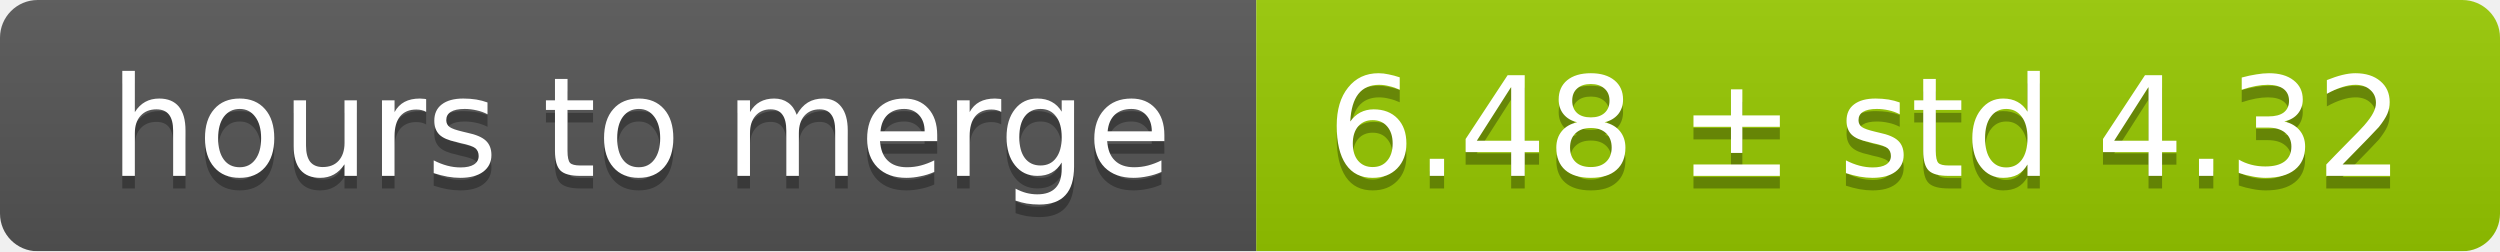
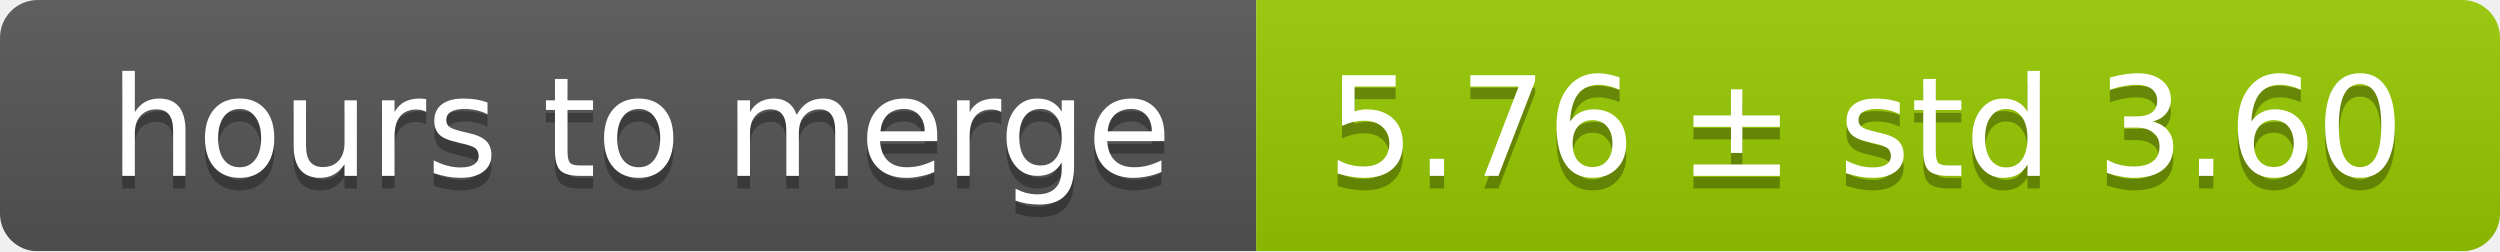
<svg xmlns="http://www.w3.org/2000/svg" width="199" height="20">
  <linearGradient id="smooth" x2="0" y2="100%">
    <stop offset="0" stop-color="#bbb" stop-opacity=".1" />
    <stop offset="1" stop-opacity=".1" />
  </linearGradient>
  <mask id="round">
    <rect width="199" height="20" rx="3" fill="#fff" />
  </mask>
  <g mask="url(#round)">
    <rect width="100" height="20" fill="#555" />
    <rect x="100" width="99" height="20" fill="#97ca00" />
    <rect width="199" height="20" fill="url(#smooth)" />
  </g>
  <g fill="#fff" text-anchor="middle" font-family="DejaVu Sans,Verdana,Geneva,sans-serif" font-size="11">
    <text x="51" y="15" fill="#010101" fill-opacity=".3">hours to merge</text>
    <text x="51" y="14">hours to merge</text>
-     <text x="148.5" y="15" fill="#010101" fill-opacity=".3">6.48 ± std 4.32</text>
-     <text x="148.5" y="14">6.48 ± std 4.32</text>
+     <text x="148.5" y="15" fill="#010101" fill-opacity=".3">5.76 ± std 3.60</text>
+     <text x="148.5" y="14">5.76 ± std 3.60</text>
  </g>
</svg>
